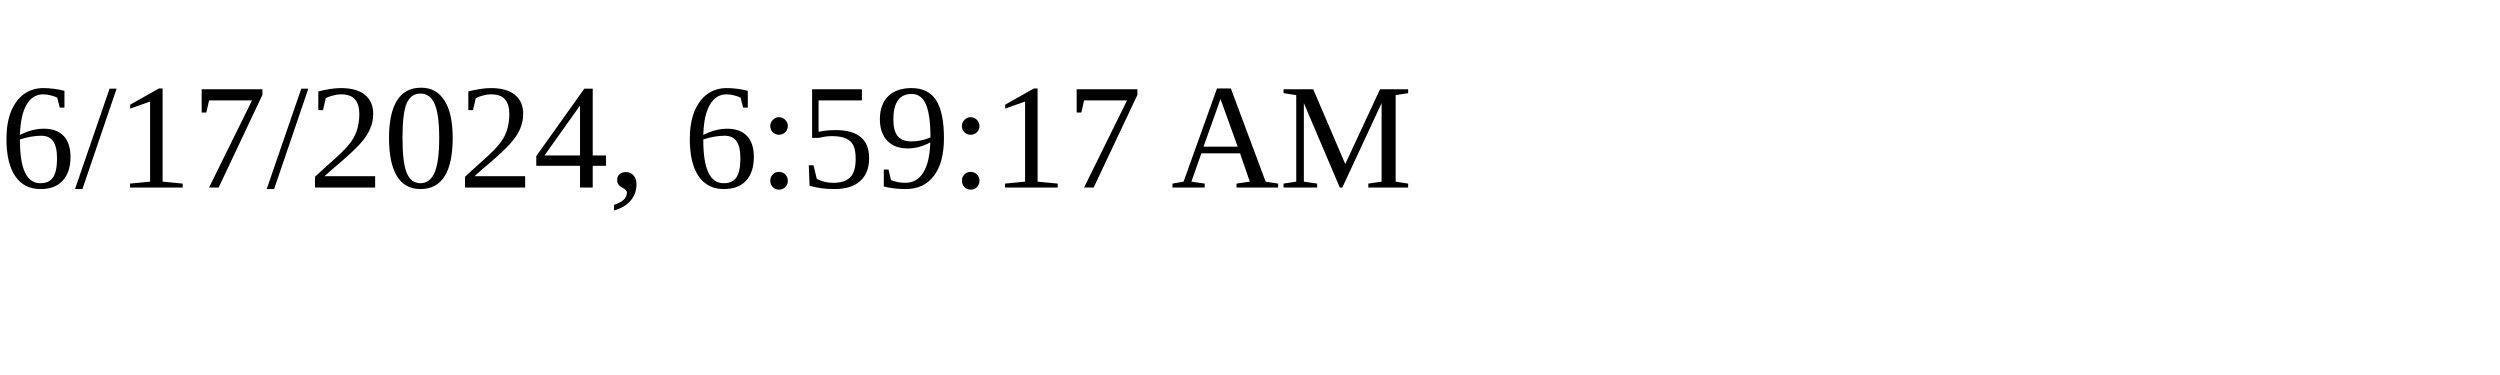
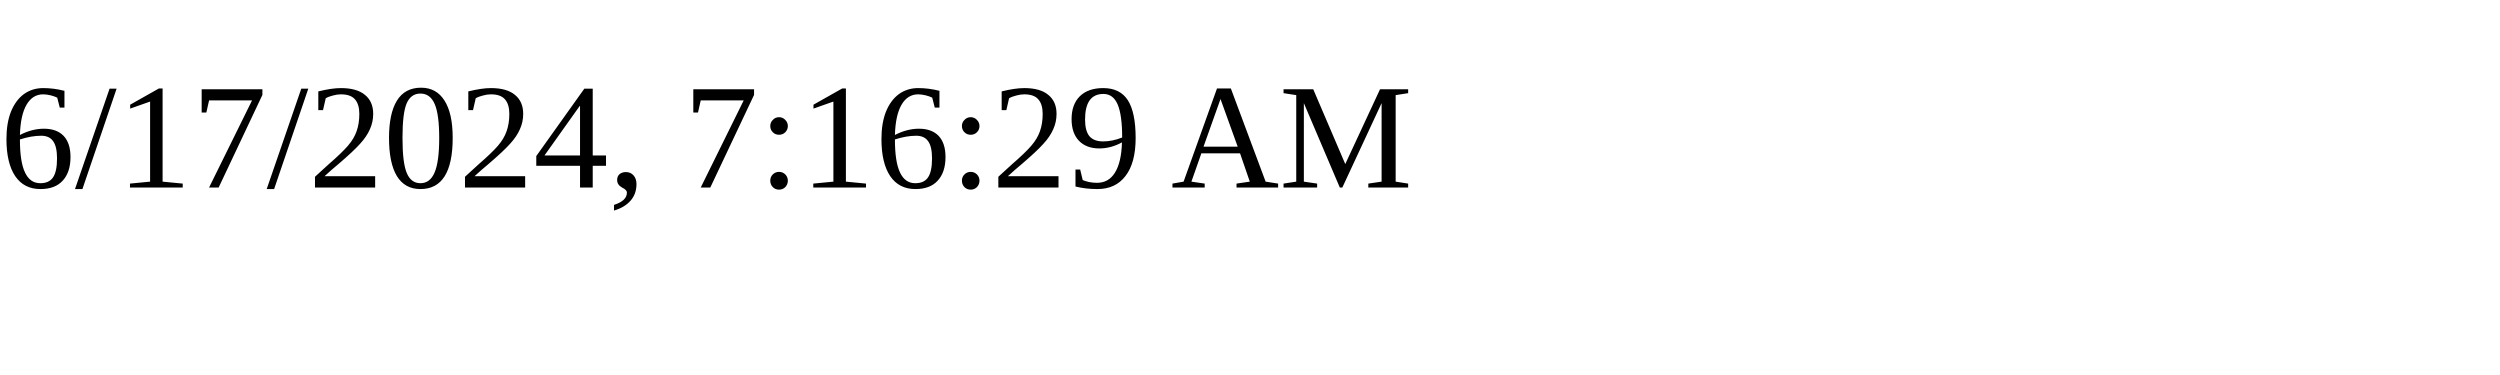
<svg xmlns="http://www.w3.org/2000/svg" height="30" width="200">
-   <text x="0" y="15">6/17/2024, 6:59:17 AM</text>
+   <text x="0" y="15">6/17/2024, 7:16:29 AM</text>
</svg>
